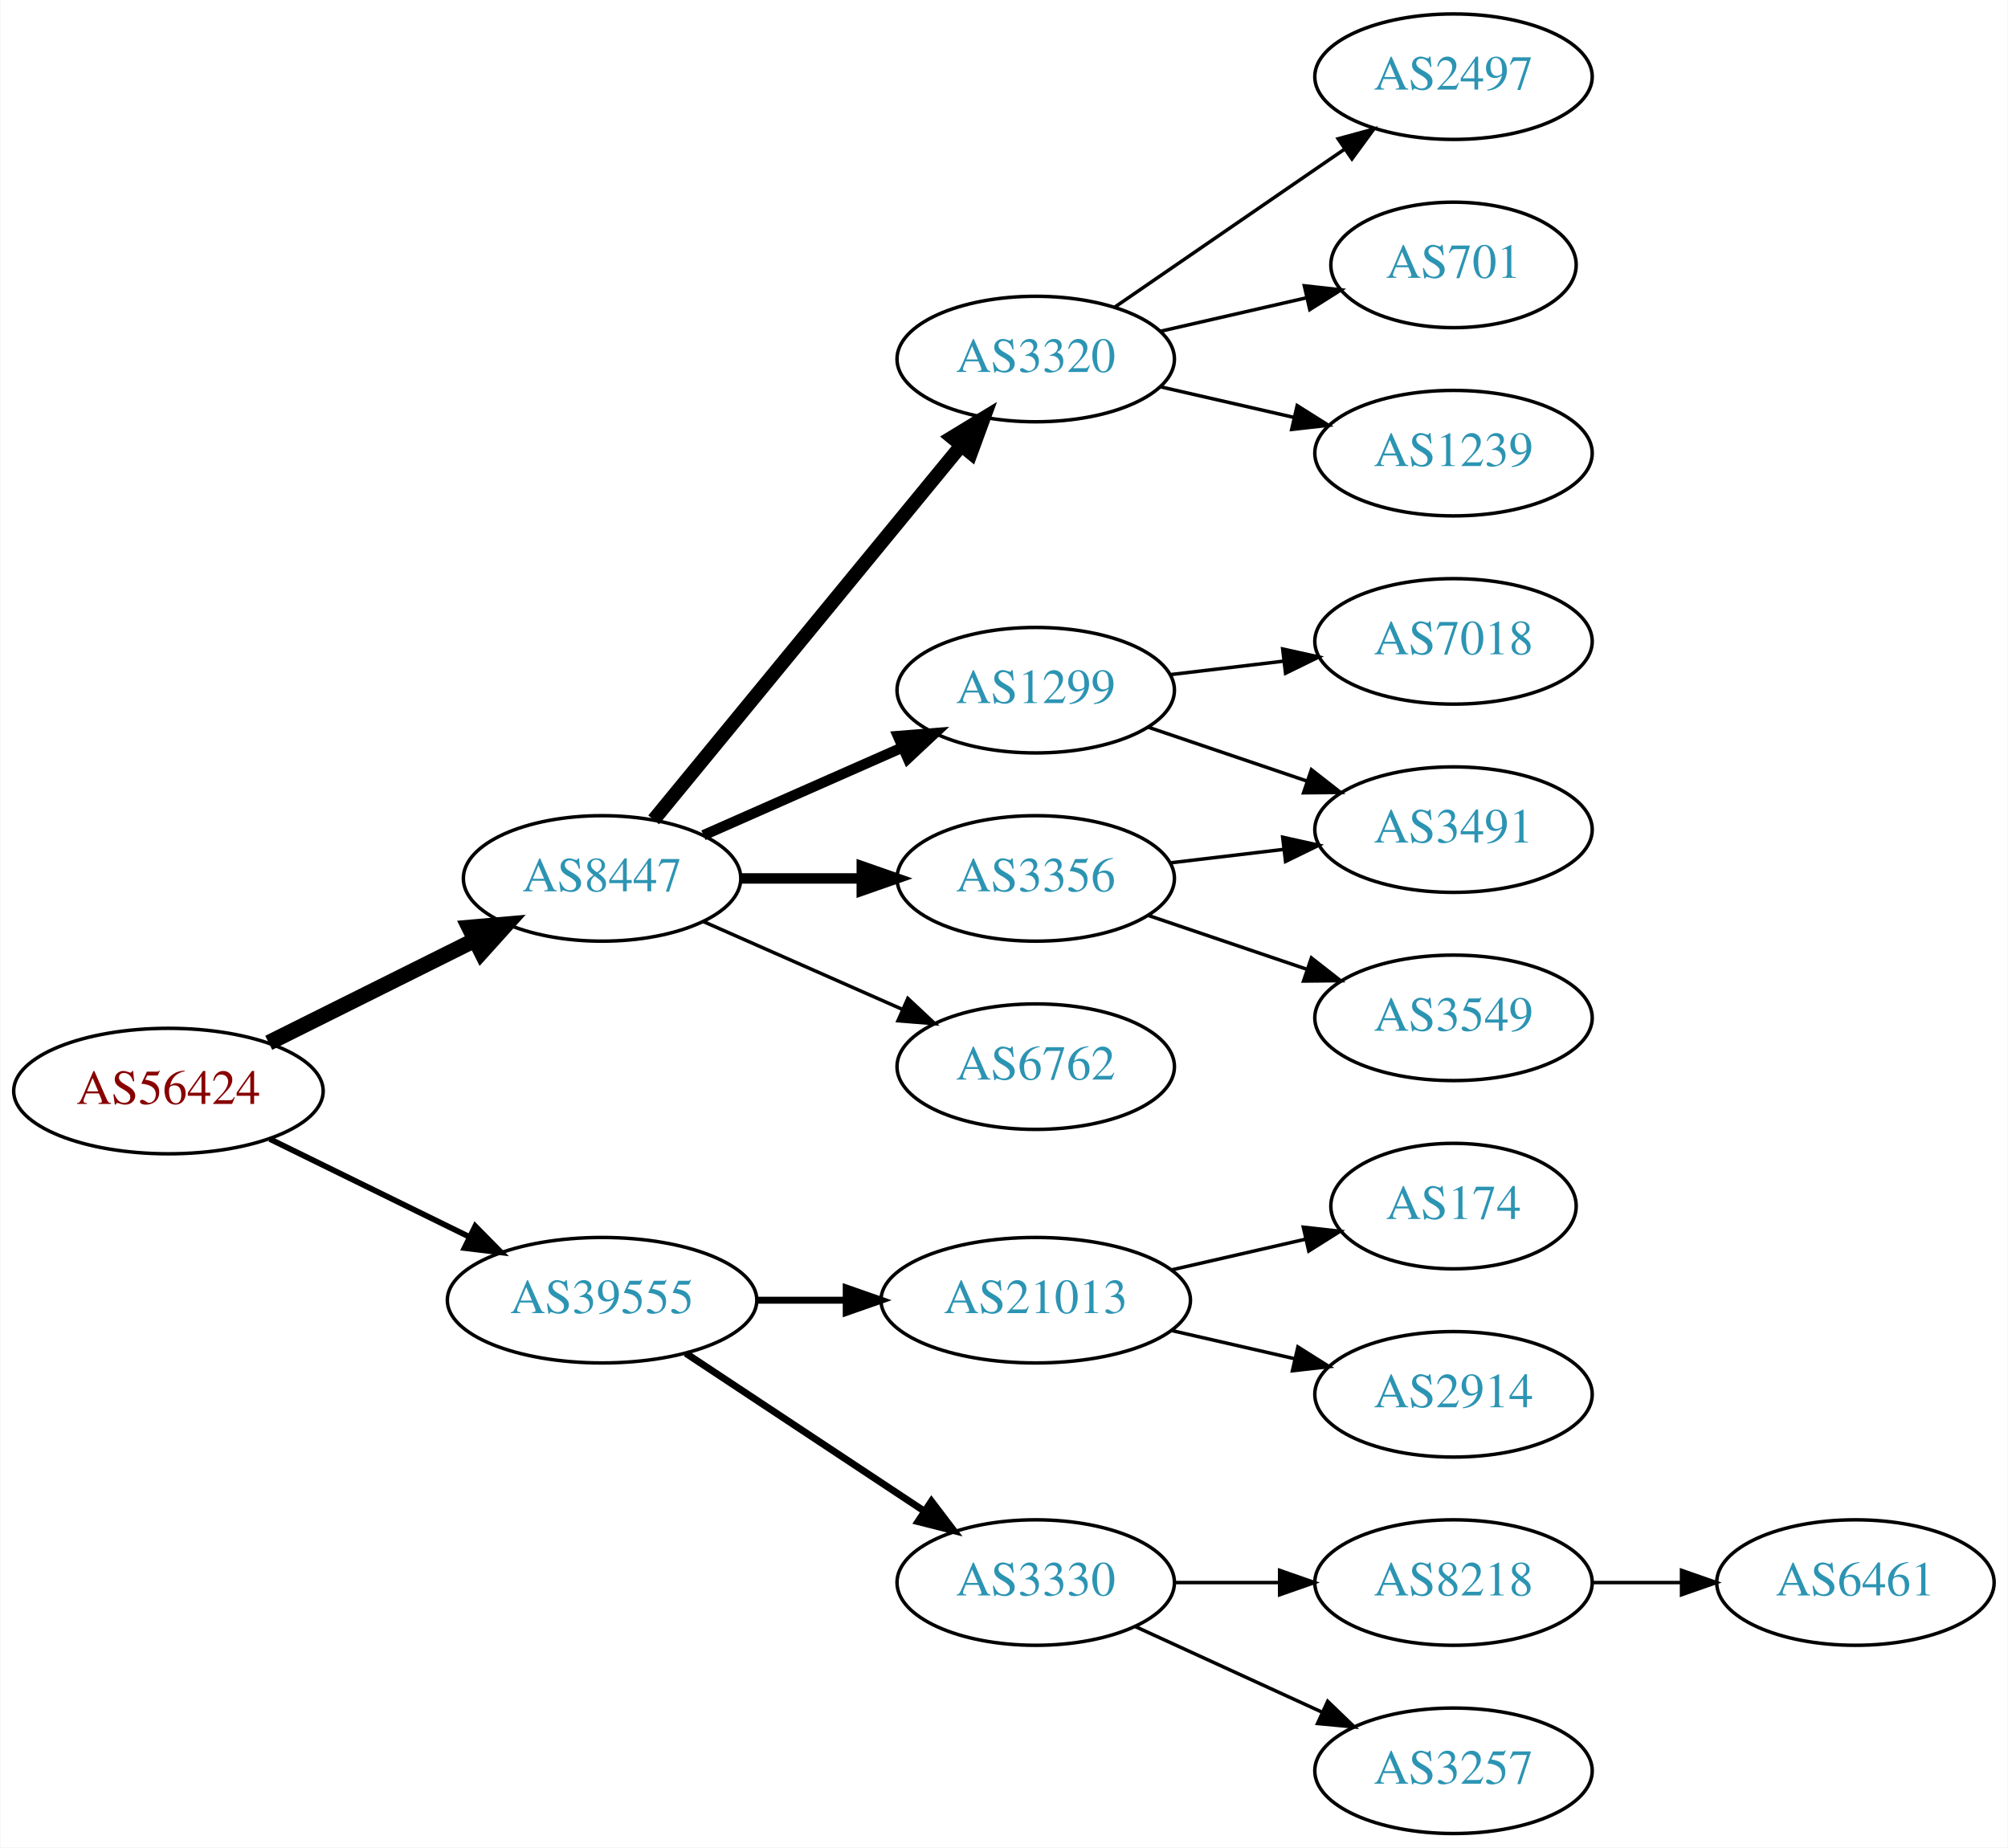
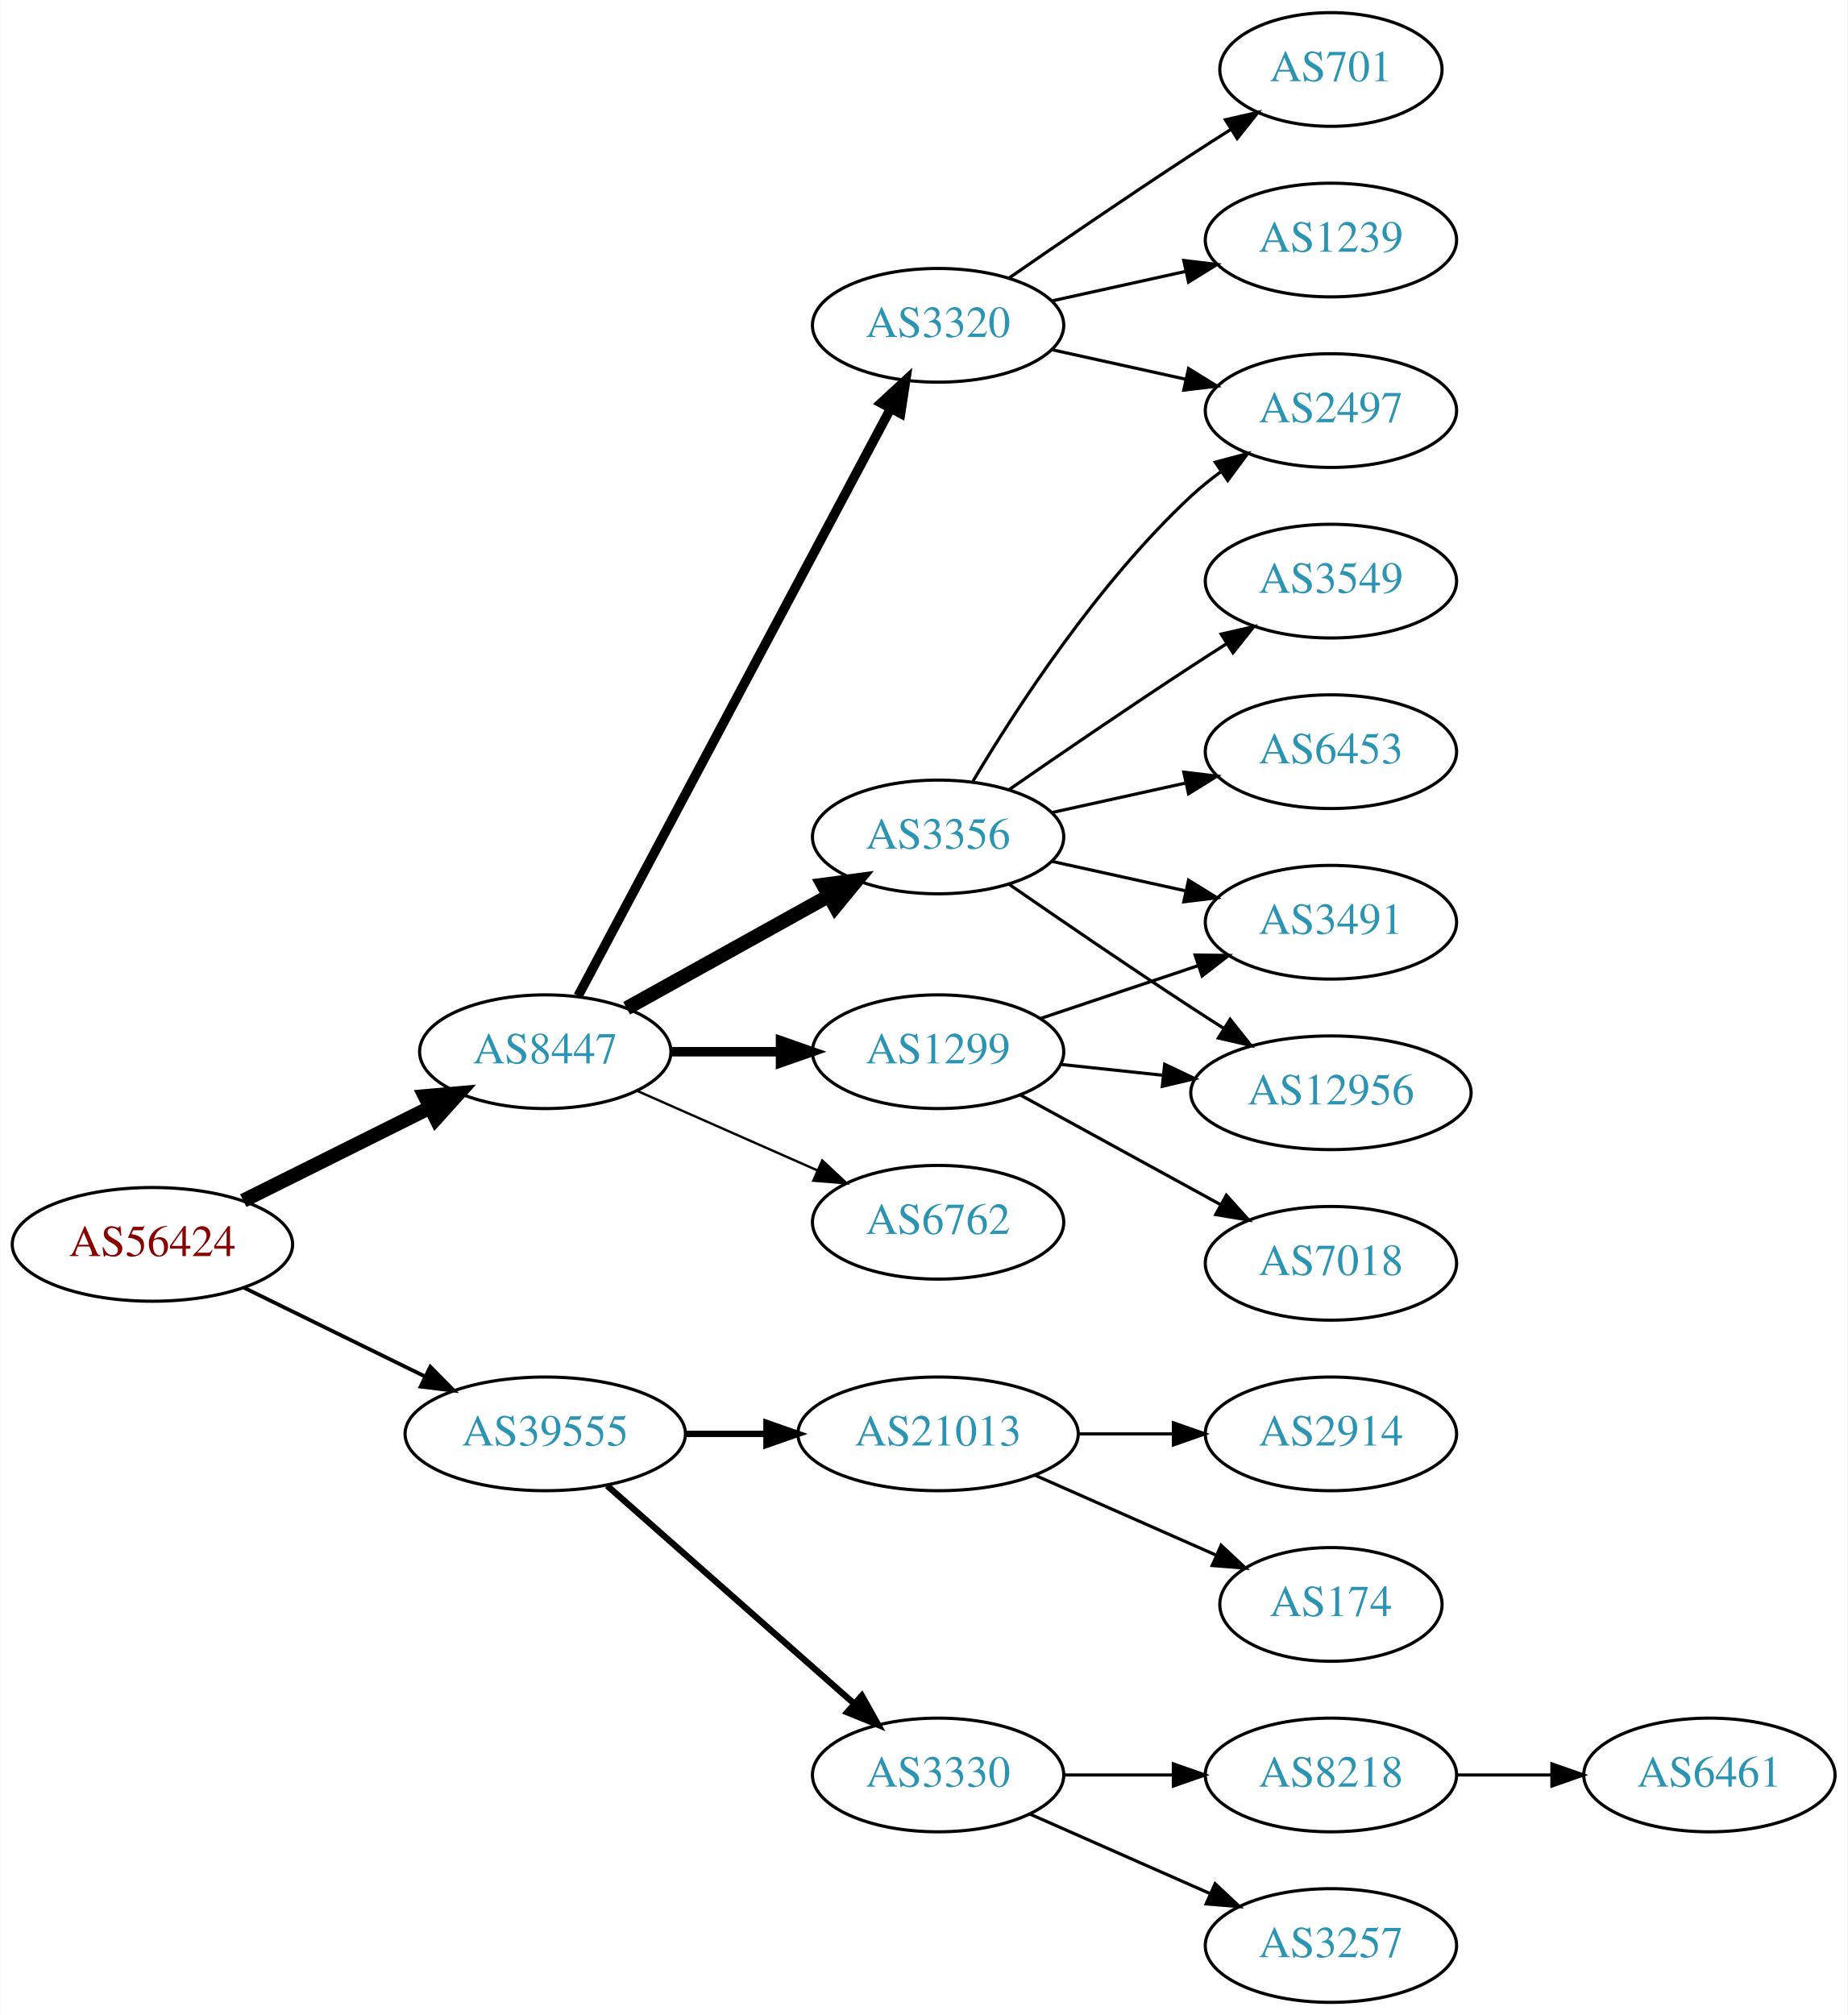
- <svg xmlns="http://www.w3.org/2000/svg" xmlns:xlink="http://www.w3.org/1999/xlink" width="576pt" height="530pt" viewBox="0.00 0.00 575.76 530.00">
-   <g id="graph0" class="graph" transform="scale(1 1) rotate(0) translate(4 526)">
-     <polygon fill="white" stroke="none" points="-4,4 -4,-526 571.762,-526 571.762,4 -4,4" />
+ <svg xmlns="http://www.w3.org/2000/svg" xmlns:xlink="http://www.w3.org/1999/xlink" width="585pt" height="638pt" viewBox="0.00 0.00 584.86 638.00">
+   <g id="graph0" class="graph" transform="scale(1 1) rotate(0) translate(4 634)">
+     <polygon fill="white" stroke="none" points="-4,4 -4,-634 580.862,-634 580.862,4 -4,4" />
    <g id="node1" class="node">
      <g id="a_node1">
        <a xlink:href="/asn/56424" xlink:title="AS56424 ~ TYROLIT-AT-AS [AT]">
-           <ellipse fill="#ffffff" stroke="black" cx="44.196" cy="-213" rx="44.393" ry="18" />
-           <text text-anchor="middle" x="44.196" y="-209.3" font-family="Times,serif" font-size="14.00" fill="#880000">AS56424</text>
+           <ellipse fill="#ffffff" stroke="black" cx="44.196" cy="-240" rx="44.393" ry="18" />
+           <text text-anchor="middle" x="44.196" y="-236.3" font-family="Times,serif" font-size="14.00" fill="#880000">AS56424</text>
        </a>
      </g>
    </g>
    <g id="node2" class="node">
      <g id="a_node2">
        <a xlink:href="/asn/8447" xlink:title="AS8447 ~ A1 Telekom Austria AG [AT]">
-           <ellipse fill="#ffffff" stroke="black" cx="168.588" cy="-274" rx="39.794" ry="18" />
-           <text text-anchor="middle" x="168.588" y="-270.3" font-family="Times,serif" font-size="14.00" fill="#2c94b3">AS8447</text>
+           <ellipse fill="#ffffff" stroke="black" cx="168.588" cy="-301" rx="39.794" ry="18" />
+           <text text-anchor="middle" x="168.588" y="-297.3" font-family="Times,serif" font-size="14.00" fill="#2c94b3">AS8447</text>
        </a>
      </g>
    </g>
    <g id="edge1" class="edge">
-       <path fill="none" stroke="black" stroke-width="4.5" d="M72.969,-226.842C90.466,-235.562 113.222,-246.904 132.032,-256.279" />
-       <polygon fill="black" stroke="black" stroke-width="4.5" points="130.478,-259.904 141.184,-260.84 133.99,-252.855 130.478,-259.904" />
+       <path fill="none" stroke="black" stroke-width="4.5" d="M72.969,-253.842C90.466,-262.562 113.222,-273.904 132.032,-283.279" />
+       <polygon fill="black" stroke="black" stroke-width="4.5" points="130.478,-286.904 141.184,-287.84 133.99,-279.855 130.478,-286.904" />
    </g>
    <g id="node3" class="node">
      <g id="a_node3">
        <a xlink:href="/asn/39555" xlink:title="AS39555 ~ Stadtwerke Schwaz GmbH [AT]">
-           <ellipse fill="#ffffff" stroke="black" cx="168.588" cy="-153" rx="44.393" ry="18" />
-           <text text-anchor="middle" x="168.588" y="-149.3" font-family="Times,serif" font-size="14.00" fill="#2c94b3">AS39555</text>
+           <ellipse fill="#ffffff" stroke="black" cx="168.588" cy="-180" rx="44.393" ry="18" />
+           <text text-anchor="middle" x="168.588" y="-176.3" font-family="Times,serif" font-size="14.00" fill="#2c94b3">AS39555</text>
        </a>
      </g>
    </g>
    <g id="edge2" class="edge">
-       <path fill="none" stroke="black" stroke-width="1.636" d="M73.275,-199.235C90.301,-190.888 112.221,-180.143 130.642,-171.112" />
-       <polygon fill="black" stroke="black" stroke-width="1.636" points="132.201,-174.246 139.64,-166.701 129.12,-167.96 132.201,-174.246" />
+       <path fill="none" stroke="black" stroke-width="1.2" d="M73.275,-226.235C90.301,-217.888 112.221,-207.143 130.642,-198.112" />
+       <polygon fill="black" stroke="black" stroke-width="1.2" points="132.201,-201.246 139.64,-193.701 129.12,-194.96 132.201,-201.246" />
    </g>
    <g id="node4" class="node">
      <g id="a_node4">
-         <a xlink:href="/asn/3320" xlink:title="AS3320 ~ DTAG [DE]">
-           <ellipse fill="#ffffff" stroke="black" cx="292.98" cy="-423" rx="39.794" ry="18" />
-           <text text-anchor="middle" x="292.98" y="-419.3" font-family="Times,serif" font-size="14.00" fill="#2c94b3">AS3320</text>
+         <a xlink:href="/asn/3356" xlink:title="AS3356 ~ Level 3 Parent, LLC [US]">
+           <ellipse fill="#ffffff" stroke="black" cx="292.98" cy="-369" rx="39.794" ry="18" />
+           <text text-anchor="middle" x="292.98" y="-365.3" font-family="Times,serif" font-size="14.00" fill="#2c94b3">AS3356</text>
        </a>
      </g>
    </g>
    <g id="edge3" class="edge">
-       <path fill="none" stroke="black" stroke-width="4" d="M183.39,-290.803C204.877,-316.96 246.447,-367.568 271.457,-398.014" />
-       <polygon fill="black" stroke="black" stroke-width="4" points="268.989,-400.525 278.041,-406.03 274.398,-396.081 268.989,-400.525" />
+       <path fill="none" stroke="black" stroke-width="4.5" d="M194.356,-314.761C212.77,-324.992 238.104,-339.066 258.349,-350.315" />
+       <polygon fill="black" stroke="black" stroke-width="4.5" points="256.596,-353.845 267.249,-355.26 260.42,-346.961 256.596,-353.845" />
    </g>
    <g id="node5" class="node">
      <g id="a_node5">
-         <a xlink:href="/asn/1299" xlink:title="AS1299 ~ Telia Carrier [EU]">
-           <ellipse fill="#ffffff" stroke="black" cx="292.98" cy="-328" rx="39.794" ry="18" />
-           <text text-anchor="middle" x="292.98" y="-324.3" font-family="Times,serif" font-size="14.00" fill="#2c94b3">AS1299</text>
+         <a xlink:href="/asn/3320" xlink:title="AS3320 ~ DTAG [DE]">
+           <ellipse fill="#ffffff" stroke="black" cx="292.98" cy="-531" rx="39.794" ry="18" />
+           <text text-anchor="middle" x="292.98" y="-527.3" font-family="Times,serif" font-size="14.00" fill="#2c94b3">AS3320</text>
        </a>
      </g>
    </g>
    <g id="edge4" class="edge">
-       <path fill="none" stroke="black" stroke-width="3" d="M197.667,-286.389C214.615,-293.866 236.413,-303.483 254.782,-311.588" />
-       <polygon fill="black" stroke="black" stroke-width="3" points="253.47,-314.834 264.032,-315.669 256.296,-308.43 253.47,-314.834" />
+       <path fill="none" stroke="black" stroke-width="3" d="M178.989,-318.666C200.355,-358.817 252.663,-457.115 277.903,-504.546" />
+       <polygon fill="black" stroke="black" stroke-width="3" points="274.928,-506.405 282.715,-513.589 281.107,-503.117 274.928,-506.405" />
    </g>
    <g id="node6" class="node">
      <g id="a_node6">
-         <a xlink:href="/asn/3356" xlink:title="AS3356 ~ Level 3 Parent, LLC [US]">
-           <ellipse fill="#ffffff" stroke="black" cx="292.98" cy="-274" rx="39.794" ry="18" />
-           <text text-anchor="middle" x="292.98" y="-270.3" font-family="Times,serif" font-size="14.00" fill="#2c94b3">AS3356</text>
+         <a xlink:href="/asn/6762" xlink:title="AS6762 ~ TELECOM ITALIA SPARKLE S.p.A. [IT]">
+           <ellipse fill="#ffffff" stroke="black" cx="292.98" cy="-247" rx="39.794" ry="18" />
+           <text text-anchor="middle" x="292.98" y="-243.3" font-family="Times,serif" font-size="14.00" fill="#2c94b3">AS6762</text>
        </a>
      </g>
    </g>
    <g id="edge5" class="edge">
-       <path fill="none" stroke="black" stroke-width="3" d="M208.314,-274C219.252,-274 231.303,-274 242.769,-274" />
-       <polygon fill="black" stroke="black" stroke-width="3" points="243.087,-277.5 253.087,-274 243.087,-270.5 243.087,-277.5" />
+       <path fill="none" stroke="black" stroke-width="0.75" d="M197.667,-288.611C214.615,-281.134 236.413,-271.517 254.782,-263.412" />
+       <polygon fill="black" stroke="black" stroke-width="0.75" points="256.296,-266.57 264.032,-259.331 253.47,-260.166 256.296,-266.57" />
    </g>
    <g id="node7" class="node">
      <g id="a_node7">
-         <a xlink:href="/asn/6762" xlink:title="AS6762 ~ TELECOM ITALIA SPARKLE S.p.A. [IT]">
-           <ellipse fill="#ffffff" stroke="black" cx="292.98" cy="-220" rx="39.794" ry="18" />
-           <text text-anchor="middle" x="292.98" y="-216.3" font-family="Times,serif" font-size="14.00" fill="#2c94b3">AS6762</text>
+         <a xlink:href="/asn/1299" xlink:title="AS1299 ~ Telia Carrier [EU]">
+           <ellipse fill="#ffffff" stroke="black" cx="292.98" cy="-301" rx="39.794" ry="18" />
+           <text text-anchor="middle" x="292.98" y="-297.3" font-family="Times,serif" font-size="14.00" fill="#2c94b3">AS1299</text>
        </a>
      </g>
    </g>
    <g id="edge6" class="edge">
-       <path fill="none" stroke="black" d="M197.667,-261.611C214.615,-254.134 236.413,-244.517 254.782,-236.412" />
-       <polygon fill="black" stroke="black" points="256.296,-239.57 264.032,-232.331 253.47,-233.166 256.296,-239.57" />
-     </g>
-     <g id="node14" class="node">
-       <g id="a_node14">
+       <path fill="none" stroke="black" stroke-width="3" d="M208.314,-301C219.252,-301 231.303,-301 242.769,-301" />
+       <polygon fill="black" stroke="black" stroke-width="3" points="243.087,-304.5 253.087,-301 243.087,-297.5 243.087,-304.5" />
+     </g>
+     <g id="node16" class="node">
+       <g id="a_node16">
        <a xlink:href="/asn/21013" xlink:title="AS21013 ~ Wels, AT [AT]">
-           <ellipse fill="#ffffff" stroke="black" cx="292.98" cy="-153" rx="44.393" ry="18" />
-           <text text-anchor="middle" x="292.98" y="-149.3" font-family="Times,serif" font-size="14.00" fill="#2c94b3">AS21013</text>
-         </a>
-       </g>
-     </g>
-     <g id="edge14" class="edge">
-       <path fill="none" stroke="black" stroke-width="2" d="M213.084,-153C221.29,-153 229.961,-153 238.434,-153" />
-       <polygon fill="black" stroke="black" stroke-width="2" points="238.625,-156.5 248.625,-153 238.625,-149.5 238.625,-156.5" />
-     </g>
-     <g id="node15" class="node">
-       <g id="a_node15">
+           <ellipse fill="#ffffff" stroke="black" cx="292.98" cy="-180" rx="44.393" ry="18" />
+           <text text-anchor="middle" x="292.98" y="-176.3" font-family="Times,serif" font-size="14.00" fill="#2c94b3">AS21013</text>
+         </a>
+       </g>
+     </g>
+     <g id="edge18" class="edge">
+       <path fill="none" stroke="black" stroke-width="2" d="M213.084,-180C221.29,-180 229.961,-180 238.434,-180" />
+       <polygon fill="black" stroke="black" stroke-width="2" points="238.625,-183.5 248.625,-180 238.625,-176.5 238.625,-183.5" />
+     </g>
+     <g id="node17" class="node">
+       <g id="a_node17">
        <a xlink:href="/asn/3330" xlink:title="AS3330 ~ Vienna, Austria [AT]">
          <ellipse fill="#ffffff" stroke="black" cx="292.98" cy="-72" rx="39.794" ry="18" />
          <text text-anchor="middle" x="292.98" y="-68.3" font-family="Times,serif" font-size="14.00" fill="#2c94b3">AS3330</text>
        </a>
      </g>
    </g>
-     <g id="edge15" class="edge">
-       <path fill="none" stroke="black" stroke-width="2" d="M192.609,-137.765C211.963,-124.956 239.798,-106.534 261.088,-92.445" />
-       <polygon fill="black" stroke="black" stroke-width="2" points="263.069,-95.331 269.476,-86.894 259.205,-89.494 263.069,-95.331" />
+     <g id="edge19" class="edge">
+       <path fill="none" stroke="black" stroke-width="2" d="M188.177,-163.597C208.994,-145.228 242.87,-115.335 266.23,-94.722" />
+       <polygon fill="black" stroke="black" stroke-width="2" points="268.833,-97.093 274.016,-87.852 264.202,-91.844 268.833,-97.093" />
    </g>
    <g id="node8" class="node">
      <g id="a_node8">
        <a xlink:href="/asn/2497" xlink:title="AS2497 ~ Internet Initiative Japan Inc. [JP]">
-           <ellipse fill="#ffffff" stroke="black" cx="412.823" cy="-504" rx="39.794" ry="18" />
-           <text text-anchor="middle" x="412.823" y="-500.3" font-family="Times,serif" font-size="14.00" fill="#2c94b3">AS2497</text>
+           <ellipse fill="#ffffff" stroke="black" cx="417.373" cy="-504" rx="39.794" ry="18" />
+           <text text-anchor="middle" x="417.373" y="-500.3" font-family="Times,serif" font-size="14.00" fill="#2c94b3">AS2497</text>
        </a>
      </g>
    </g>
    <g id="edge7" class="edge">
-       <path fill="none" stroke="black" d="M315.595,-437.857C334.083,-450.565 360.897,-468.995 381.526,-483.175" />
-       <polygon fill="black" stroke="black" points="379.723,-486.183 389.947,-488.963 383.688,-480.414 379.723,-486.183" />
+       <path fill="none" stroke="black" d="M304.026,-386.671C317.597,-409.472 343.529,-449.472 373.176,-477 376.083,-479.699 379.296,-482.28 382.62,-484.703" />
+       <polygon fill="black" stroke="black" points="380.755,-487.667 390.998,-490.375 384.679,-481.87 380.755,-487.667" />
    </g>
    <g id="node9" class="node">
      <g id="a_node9">
-         <a xlink:href="/asn/701" xlink:title="AS701 ~ UUNET [US]">
-           <ellipse fill="#ffffff" stroke="black" cx="412.823" cy="-450" rx="35.194" ry="18" />
-           <text text-anchor="middle" x="412.823" y="-446.3" font-family="Times,serif" font-size="14.00" fill="#2c94b3">AS701</text>
+         <a xlink:href="/asn/6453" xlink:title="AS6453 ~ TATA COMMUNICATIONS (AMERICA) INC [US]">
+           <ellipse fill="#ffffff" stroke="black" cx="417.373" cy="-396" rx="39.794" ry="18" />
+           <text text-anchor="middle" x="417.373" y="-392.3" font-family="Times,serif" font-size="14.00" fill="#2c94b3">AS6453</text>
        </a>
      </g>
    </g>
    <g id="edge8" class="edge">
-       <path fill="none" stroke="black" d="M328.7,-430.955C341.792,-433.955 356.814,-437.396 370.455,-440.522" />
-       <polygon fill="black" stroke="black" points="370.033,-444.016 380.562,-442.838 371.597,-437.193 370.033,-444.016" />
+       <path fill="none" stroke="black" d="M329.053,-376.737C342.24,-379.646 357.42,-382.995 371.386,-386.076" />
+       <polygon fill="black" stroke="black" points="370.776,-389.525 381.295,-388.262 372.284,-382.69 370.776,-389.525" />
    </g>
    <g id="node10" class="node">
      <g id="a_node10">
-         <a xlink:href="/asn/1239" xlink:title="AS1239 ~ Sprint [US]">
-           <ellipse fill="#ffffff" stroke="black" cx="412.823" cy="-396" rx="39.794" ry="18" />
-           <text text-anchor="middle" x="412.823" y="-392.3" font-family="Times,serif" font-size="14.00" fill="#2c94b3">AS1239</text>
+         <a xlink:href="/asn/3491" xlink:title="AS3491 ~ PCCW Global, Inc. [US]">
+           <ellipse fill="#ffffff" stroke="black" cx="417.373" cy="-342" rx="39.794" ry="18" />
+           <text text-anchor="middle" x="417.373" y="-338.3" font-family="Times,serif" font-size="14.00" fill="#2c94b3">AS3491</text>
        </a>
      </g>
    </g>
    <g id="edge9" class="edge">
-       <path fill="none" stroke="black" d="M328.7,-415.045C340.7,-412.296 354.32,-409.175 367.013,-406.267" />
-       <polygon fill="black" stroke="black" points="367.979,-409.636 376.945,-403.991 366.415,-402.813 367.979,-409.636" />
+       <path fill="none" stroke="black" d="M329.053,-361.263C342.24,-358.354 357.42,-355.005 371.386,-351.924" />
+       <polygon fill="black" stroke="black" points="372.284,-355.31 381.295,-349.738 370.776,-348.475 372.284,-355.31" />
    </g>
    <g id="node11" class="node">
      <g id="a_node11">
-         <a xlink:href="/asn/3491" xlink:title="AS3491 ~ PCCW Global, Inc. [US]">
-           <ellipse fill="#ffffff" stroke="black" cx="412.823" cy="-288" rx="39.794" ry="18" />
-           <text text-anchor="middle" x="412.823" y="-284.3" font-family="Times,serif" font-size="14.00" fill="#2c94b3">AS3491</text>
+         <a xlink:href="/asn/12956" xlink:title="AS12956 ~ TELXIUS [ES]">
+           <ellipse fill="#ffffff" stroke="black" cx="417.373" cy="-288" rx="44.393" ry="18" />
+           <text text-anchor="middle" x="417.373" y="-284.3" font-family="Times,serif" font-size="14.00" fill="#2c94b3">AS12956</text>
        </a>
      </g>
    </g>
    <g id="edge10" class="edge">
-       <path fill="none" stroke="black" d="M325.251,-317.386C339.234,-312.639 355.905,-306.981 370.867,-301.902" />
-       <polygon fill="black" stroke="black" points="372.062,-305.192 380.407,-298.664 369.812,-298.564 372.062,-305.192" />
+       <path fill="none" stroke="black" d="M315.337,-354.099C331.188,-343.123 353.391,-327.921 373.176,-315 376.497,-312.831 379.98,-310.594 383.466,-308.379" />
+       <polygon fill="black" stroke="black" points="385.455,-311.262 392.048,-302.968 381.722,-305.34 385.455,-311.262" />
    </g>
    <g id="node12" class="node">
      <g id="a_node12">
-         <a xlink:href="/asn/7018" xlink:title="AS7018 ~ AT&amp;T Services, Inc. [US]">
-           <ellipse fill="#ffffff" stroke="black" cx="412.823" cy="-342" rx="39.794" ry="18" />
-           <text text-anchor="middle" x="412.823" y="-338.3" font-family="Times,serif" font-size="14.00" fill="#2c94b3">AS7018</text>
+         <a xlink:href="/asn/3549" xlink:title="AS3549 ~ Level 3 Parent, LLC [US]">
+           <ellipse fill="#ffffff" stroke="black" cx="417.373" cy="-450" rx="39.794" ry="18" />
+           <text text-anchor="middle" x="417.373" y="-446.3" font-family="Times,serif" font-size="14.00" fill="#2c94b3">AS3549</text>
        </a>
      </g>
    </g>
    <g id="edge11" class="edge">
-       <path fill="none" stroke="black" d="M331.591,-332.468C341.902,-333.693 353.219,-335.038 364.019,-336.321" />
-       <polygon fill="black" stroke="black" points="363.823,-339.822 374.166,-337.526 364.649,-332.871 363.823,-339.822" />
+       <path fill="none" stroke="black" d="M315.337,-383.901C331.188,-394.877 353.391,-410.079 373.176,-423 376.758,-425.339 380.529,-427.759 384.289,-430.144" />
+       <polygon fill="black" stroke="black" points="382.623,-433.231 392.95,-435.596 386.352,-427.307 382.623,-433.231" />
+     </g>
+     <g id="edge16" class="edge">
+       <path fill="none" stroke="black" d="M329.053,-523.263C342.24,-520.354 357.42,-517.005 371.386,-513.924" />
+       <polygon fill="black" stroke="black" points="372.284,-517.31 381.295,-511.738 370.776,-510.475 372.284,-517.31" />
+     </g>
+     <g id="node14" class="node">
+       <g id="a_node14">
+         <a xlink:href="/asn/1239" xlink:title="AS1239 ~ Sprint [US]">
+           <ellipse fill="#ffffff" stroke="black" cx="417.373" cy="-558" rx="39.794" ry="18" />
+           <text text-anchor="middle" x="417.373" y="-554.3" font-family="Times,serif" font-size="14.00" fill="#2c94b3">AS1239</text>
+         </a>
+       </g>
+     </g>
+     <g id="edge15" class="edge">
+       <path fill="none" stroke="black" d="M329.053,-538.737C342.24,-541.646 357.42,-544.995 371.386,-548.076" />
+       <polygon fill="black" stroke="black" points="370.776,-551.525 381.295,-550.262 372.284,-544.69 370.776,-551.525" />
+     </g>
+     <g id="node15" class="node">
+       <g id="a_node15">
+         <a xlink:href="/asn/701" xlink:title="AS701 ~ UUNET [US]">
+           <ellipse fill="#ffffff" stroke="black" cx="417.373" cy="-612" rx="35.194" ry="18" />
+           <text text-anchor="middle" x="417.373" y="-608.3" font-family="Times,serif" font-size="14.00" fill="#2c94b3">AS701</text>
+         </a>
+       </g>
+     </g>
+     <g id="edge17" class="edge">
+       <path fill="none" stroke="black" d="M315.337,-545.901C331.188,-556.877 353.391,-572.079 373.176,-585 377.221,-587.642 381.507,-590.385 385.746,-593.067" />
+       <polygon fill="black" stroke="black" points="383.96,-596.079 394.29,-598.432 387.683,-590.15 383.96,-596.079" />
    </g>
    <g id="edge12" class="edge">
-       <path fill="none" stroke="black" d="M331.591,-278.468C341.902,-279.693 353.219,-281.038 364.019,-282.321" />
-       <polygon fill="black" stroke="black" points="363.823,-285.822 374.166,-283.526 364.649,-278.871 363.823,-285.822" />
+       <path fill="none" stroke="black" d="M325.499,-311.559C340.632,-316.628 358.96,-322.767 375.18,-328.201" />
+       <polygon fill="black" stroke="black" points="374.366,-331.62 384.96,-331.477 376.59,-324.982 374.366,-331.62" />
+     </g>
+     <g id="edge13" class="edge">
+       <path fill="none" stroke="black" d="M331.701,-296.993C341.92,-295.908 353.169,-294.713 364.038,-293.559" />
+       <polygon fill="black" stroke="black" points="364.721,-297.006 374.295,-292.469 363.981,-290.045 364.721,-297.006" />
    </g>
    <g id="node13" class="node">
      <g id="a_node13">
-         <a xlink:href="/asn/3549" xlink:title="AS3549 ~ Level 3 Parent, LLC [US]">
-           <ellipse fill="#ffffff" stroke="black" cx="412.823" cy="-234" rx="39.794" ry="18" />
-           <text text-anchor="middle" x="412.823" y="-230.3" font-family="Times,serif" font-size="14.00" fill="#2c94b3">AS3549</text>
-         </a>
-       </g>
-     </g>
-     <g id="edge13" class="edge">
-       <path fill="none" stroke="black" d="M325.251,-263.386C339.234,-258.639 355.905,-252.981 370.867,-247.902" />
-       <polygon fill="black" stroke="black" points="372.062,-251.192 380.407,-244.664 369.812,-244.564 372.062,-251.192" />
-     </g>
-     <g id="node16" class="node">
-       <g id="a_node16">
-         <a xlink:href="/asn/174" xlink:title="AS174 ~ Cogent Communications [US]">
-           <ellipse fill="#ffffff" stroke="black" cx="412.823" cy="-180" rx="35.194" ry="18" />
-           <text text-anchor="middle" x="412.823" y="-176.3" font-family="Times,serif" font-size="14.00" fill="#2c94b3">AS174</text>
-         </a>
-       </g>
-     </g>
-     <g id="edge16" class="edge">
-       <path fill="none" stroke="black" d="M331.915,-161.692C344.232,-164.514 357.957,-167.658 370.508,-170.534" />
-       <polygon fill="black" stroke="black" points="369.743,-173.949 380.272,-172.771 371.307,-167.126 369.743,-173.949" />
-     </g>
-     <g id="node17" class="node">
-       <g id="a_node17">
-         <a xlink:href="/asn/2914" xlink:title="AS2914 ~ NTT America, Inc. [US]">
-           <ellipse fill="#ffffff" stroke="black" cx="412.823" cy="-126" rx="39.794" ry="18" />
-           <text text-anchor="middle" x="412.823" y="-122.3" font-family="Times,serif" font-size="14.00" fill="#2c94b3">AS2914</text>
-         </a>
-       </g>
-     </g>
-     <g id="edge17" class="edge">
-       <path fill="none" stroke="black" d="M331.915,-144.308C343.156,-141.733 355.568,-138.889 367.192,-136.226" />
-       <polygon fill="black" stroke="black" points="368.188,-139.588 377.153,-133.943 366.624,-132.765 368.188,-139.588" />
+         <a xlink:href="/asn/7018" xlink:title="AS7018 ~ AT&amp;T Services, Inc. [US]">
+           <ellipse fill="#ffffff" stroke="black" cx="417.373" cy="-234" rx="39.794" ry="18" />
+           <text text-anchor="middle" x="417.373" y="-230.3" font-family="Times,serif" font-size="14.00" fill="#2c94b3">AS7018</text>
+         </a>
+       </g>
+     </g>
+     <g id="edge14" class="edge">
+       <path fill="none" stroke="black" d="M319.044,-287.28C337.359,-277.253 362.403,-263.544 382.499,-252.543" />
+       <polygon fill="black" stroke="black" points="384.252,-255.574 391.343,-247.702 380.89,-249.434 384.252,-255.574" />
    </g>
    <g id="node18" class="node">
      <g id="a_node18">
-         <a xlink:href="/asn/8218" xlink:title="AS8218 ~ legacy Neotelecoms [FR]">
-           <ellipse fill="#ffffff" stroke="black" cx="412.823" cy="-72" rx="39.794" ry="18" />
-           <text text-anchor="middle" x="412.823" y="-68.3" font-family="Times,serif" font-size="14.00" fill="#2c94b3">AS8218</text>
-         </a>
-       </g>
-     </g>
-     <g id="edge18" class="edge">
-       <path fill="none" stroke="black" d="M332.893,-72C342.446,-72 352.796,-72 362.759,-72" />
-       <polygon fill="black" stroke="black" points="362.951,-75.5 372.951,-72 362.951,-68.5 362.951,-75.5" />
+         <a xlink:href="/asn/2914" xlink:title="AS2914 ~ NTT America, Inc. [US]">
+           <ellipse fill="#ffffff" stroke="black" cx="417.373" cy="-180" rx="39.794" ry="18" />
+           <text text-anchor="middle" x="417.373" y="-176.3" font-family="Times,serif" font-size="14.00" fill="#2c94b3">AS2914</text>
+         </a>
+       </g>
+     </g>
+     <g id="edge20" class="edge">
+       <path fill="none" stroke="black" d="M337.476,-180C347.165,-180 357.502,-180 367.394,-180" />
+       <polygon fill="black" stroke="black" points="367.497,-183.5 377.497,-180 367.497,-176.5 367.497,-183.5" />
    </g>
    <g id="node19" class="node">
      <g id="a_node19">
-         <a xlink:href="/asn/3257" xlink:title="AS3257 ~ GTT [DE]">
-           <ellipse fill="#ffffff" stroke="black" cx="412.823" cy="-18" rx="39.794" ry="18" />
-           <text text-anchor="middle" x="412.823" y="-14.3" font-family="Times,serif" font-size="14.00" fill="#2c94b3">AS3257</text>
-         </a>
-       </g>
-     </g>
-     <g id="edge19" class="edge">
-       <path fill="none" stroke="black" d="M321.609,-59.339C337.566,-52.027 357.837,-42.739 375.119,-34.819" />
-       <polygon fill="black" stroke="black" points="376.734,-37.929 384.367,-30.581 373.818,-31.565 376.734,-37.929" />
+         <a xlink:href="/asn/174" xlink:title="AS174 ~ Cogent Communications [US]">
+           <ellipse fill="#ffffff" stroke="black" cx="417.373" cy="-126" rx="35.194" ry="18" />
+           <text text-anchor="middle" x="417.373" y="-122.3" font-family="Times,serif" font-size="14.00" fill="#2c94b3">AS174</text>
+         </a>
+       </g>
+     </g>
+     <g id="edge21" class="edge">
+       <path fill="none" stroke="black" d="M323.608,-166.928C340.879,-159.308 362.77,-149.65 380.948,-141.629" />
+       <polygon fill="black" stroke="black" points="382.605,-144.724 390.341,-137.485 379.78,-138.32 382.605,-144.724" />
    </g>
    <g id="node20" class="node">
      <g id="a_node20">
+         <a xlink:href="/asn/8218" xlink:title="AS8218 ~ legacy Neotelecoms [FR]">
+           <ellipse fill="#ffffff" stroke="black" cx="417.373" cy="-72" rx="39.794" ry="18" />
+           <text text-anchor="middle" x="417.373" y="-68.3" font-family="Times,serif" font-size="14.00" fill="#2c94b3">AS8218</text>
+         </a>
+       </g>
+     </g>
+     <g id="edge22" class="edge">
+       <path fill="none" stroke="black" d="M332.706,-72C343.644,-72 355.695,-72 367.161,-72" />
+       <polygon fill="black" stroke="black" points="367.479,-75.5 377.479,-72 367.479,-68.5 367.479,-75.5" />
+     </g>
+     <g id="node21" class="node">
+       <g id="a_node21">
+         <a xlink:href="/asn/3257" xlink:title="AS3257 ~ GTT [DE]">
+           <ellipse fill="#ffffff" stroke="black" cx="417.373" cy="-18" rx="39.794" ry="18" />
+           <text text-anchor="middle" x="417.373" y="-14.3" font-family="Times,serif" font-size="14.00" fill="#2c94b3">AS3257</text>
+         </a>
+       </g>
+     </g>
+     <g id="edge23" class="edge">
+       <path fill="none" stroke="black" d="M322.06,-59.611C339.008,-52.134 360.805,-42.517 379.174,-34.412" />
+       <polygon fill="black" stroke="black" points="380.688,-37.57 388.424,-30.331 377.862,-31.166 380.688,-37.57" />
+     </g>
+     <g id="node22" class="node">
+       <g id="a_node22">
        <a xlink:href="/asn/6461" xlink:title="AS6461 ~ Zayo Bandwidth [US]">
-           <ellipse fill="#ffffff" stroke="black" cx="528.116" cy="-72" rx="39.794" ry="18" />
-           <text text-anchor="middle" x="528.116" y="-68.3" font-family="Times,serif" font-size="14.00" fill="#2c94b3">AS6461</text>
-         </a>
-       </g>
-     </g>
-     <g id="edge20" class="edge">
-       <path fill="none" stroke="black" d="M452.495,-72C460.698,-72 469.462,-72 477.994,-72" />
-       <polygon fill="black" stroke="black" points="478.233,-75.5 488.233,-72 478.233,-68.5 478.233,-75.5" />
+           <ellipse fill="#ffffff" stroke="black" cx="537.215" cy="-72" rx="39.794" ry="18" />
+           <text text-anchor="middle" x="537.215" y="-68.3" font-family="Times,serif" font-size="14.00" fill="#2c94b3">AS6461</text>
+         </a>
+       </g>
+     </g>
+     <g id="edge24" class="edge">
+       <path fill="none" stroke="black" d="M457.285,-72C466.839,-72 477.188,-72 487.151,-72" />
+       <polygon fill="black" stroke="black" points="487.343,-75.5 497.343,-72 487.343,-68.5 487.343,-75.5" />
    </g>
  </g>
</svg>
